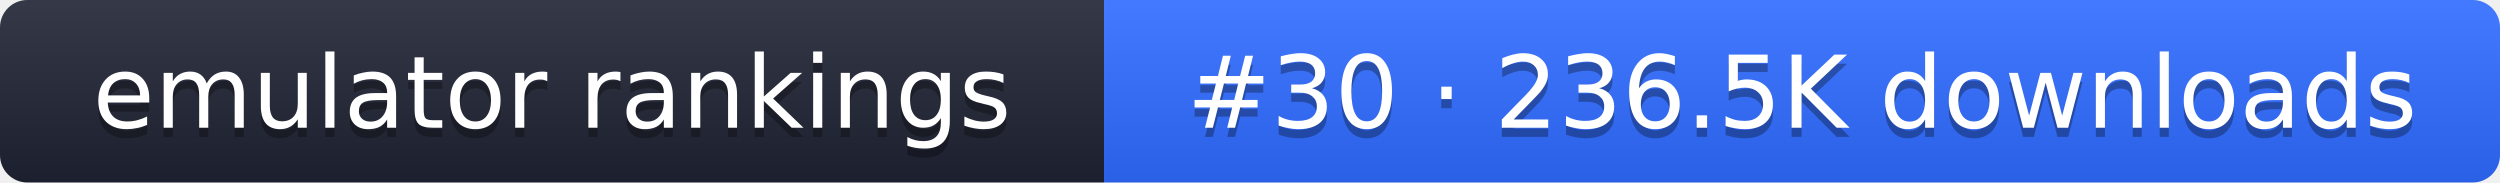
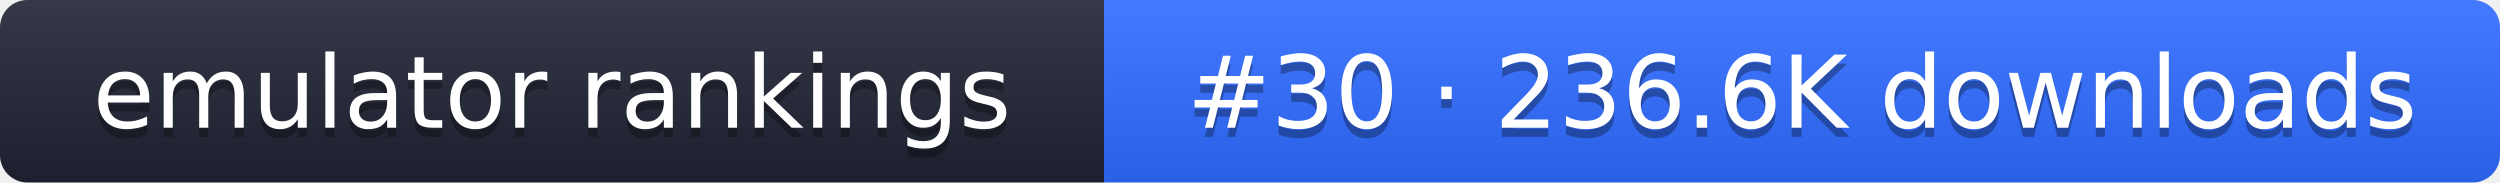
- <svg xmlns="http://www.w3.org/2000/svg" width="274" height="20" role="img" aria-label="emulator rankings: #30 · 236.5K downloads">
+ <svg xmlns="http://www.w3.org/2000/svg" width="274" height="20" role="img" aria-label="emulator rankings: #30 · 236.6K downloads">
  <linearGradient id="g" x2="0" y2="100%">
    <stop offset="0" stop-color="#fff" stop-opacity=".1" />
    <stop offset="1" stop-opacity=".1" />
  </linearGradient>
  <clipPath id="r">
    <rect width="274" height="20" rx="3" fill="#fff" />
  </clipPath>
  <g clip-path="url(#r)">
    <rect width="121" height="20" fill="#1f2433" />
    <rect x="121" width="153" height="20" fill="#2f6bff" />
    <rect width="274" height="20" fill="url(#g)" />
  </g>
  <g fill="#fff" text-anchor="middle" font-family="Verdana,DejaVu Sans,sans-serif" font-size="11">
    <text x="60.5" y="15" fill="#010101" fill-opacity=".3">emulator rankings</text>
    <text x="60.5" y="14">emulator rankings</text>
-     <text x="197.5" y="15" fill="#010101" fill-opacity=".3">#30 · 236.5K downloads</text>
-     <text x="197.5" y="14">#30 · 236.5K downloads</text>
+     <text x="197.5" y="15" fill="#010101" fill-opacity=".3">#30 · 236.6K downloads</text>
+     <text x="197.5" y="14">#30 · 236.6K downloads</text>
  </g>
</svg>
